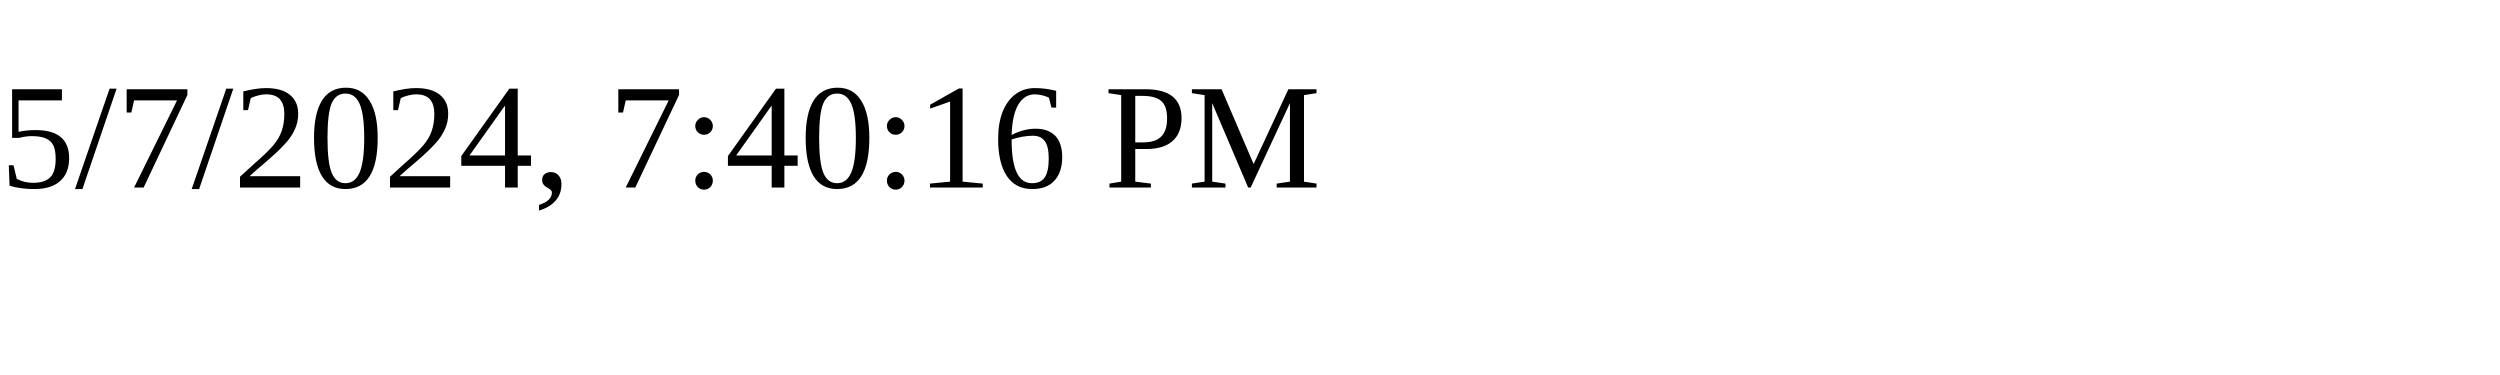
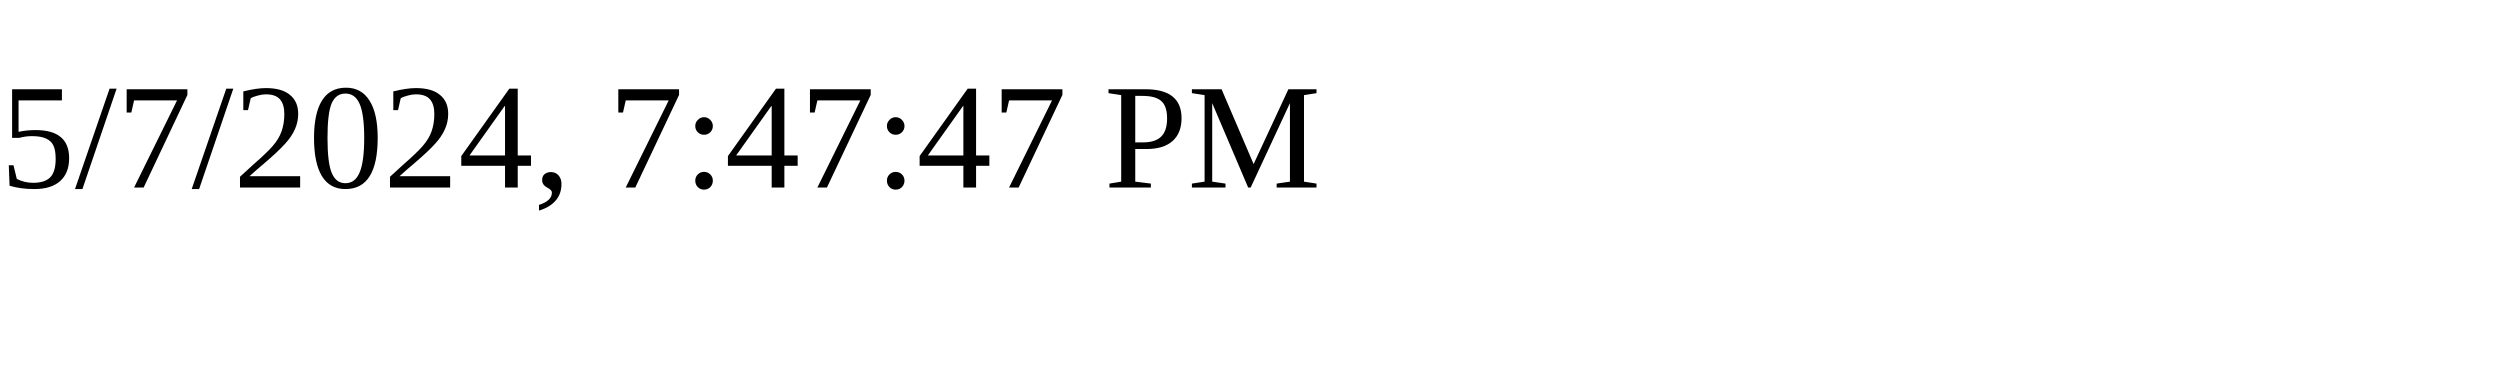
<svg xmlns="http://www.w3.org/2000/svg" height="30" width="200">
-   <text x="0" y="15">5/7/2024, 7:40:16 PM</text>
+   <text x="0" y="15">5/7/2024, 7:47:47 PM</text>
</svg>
